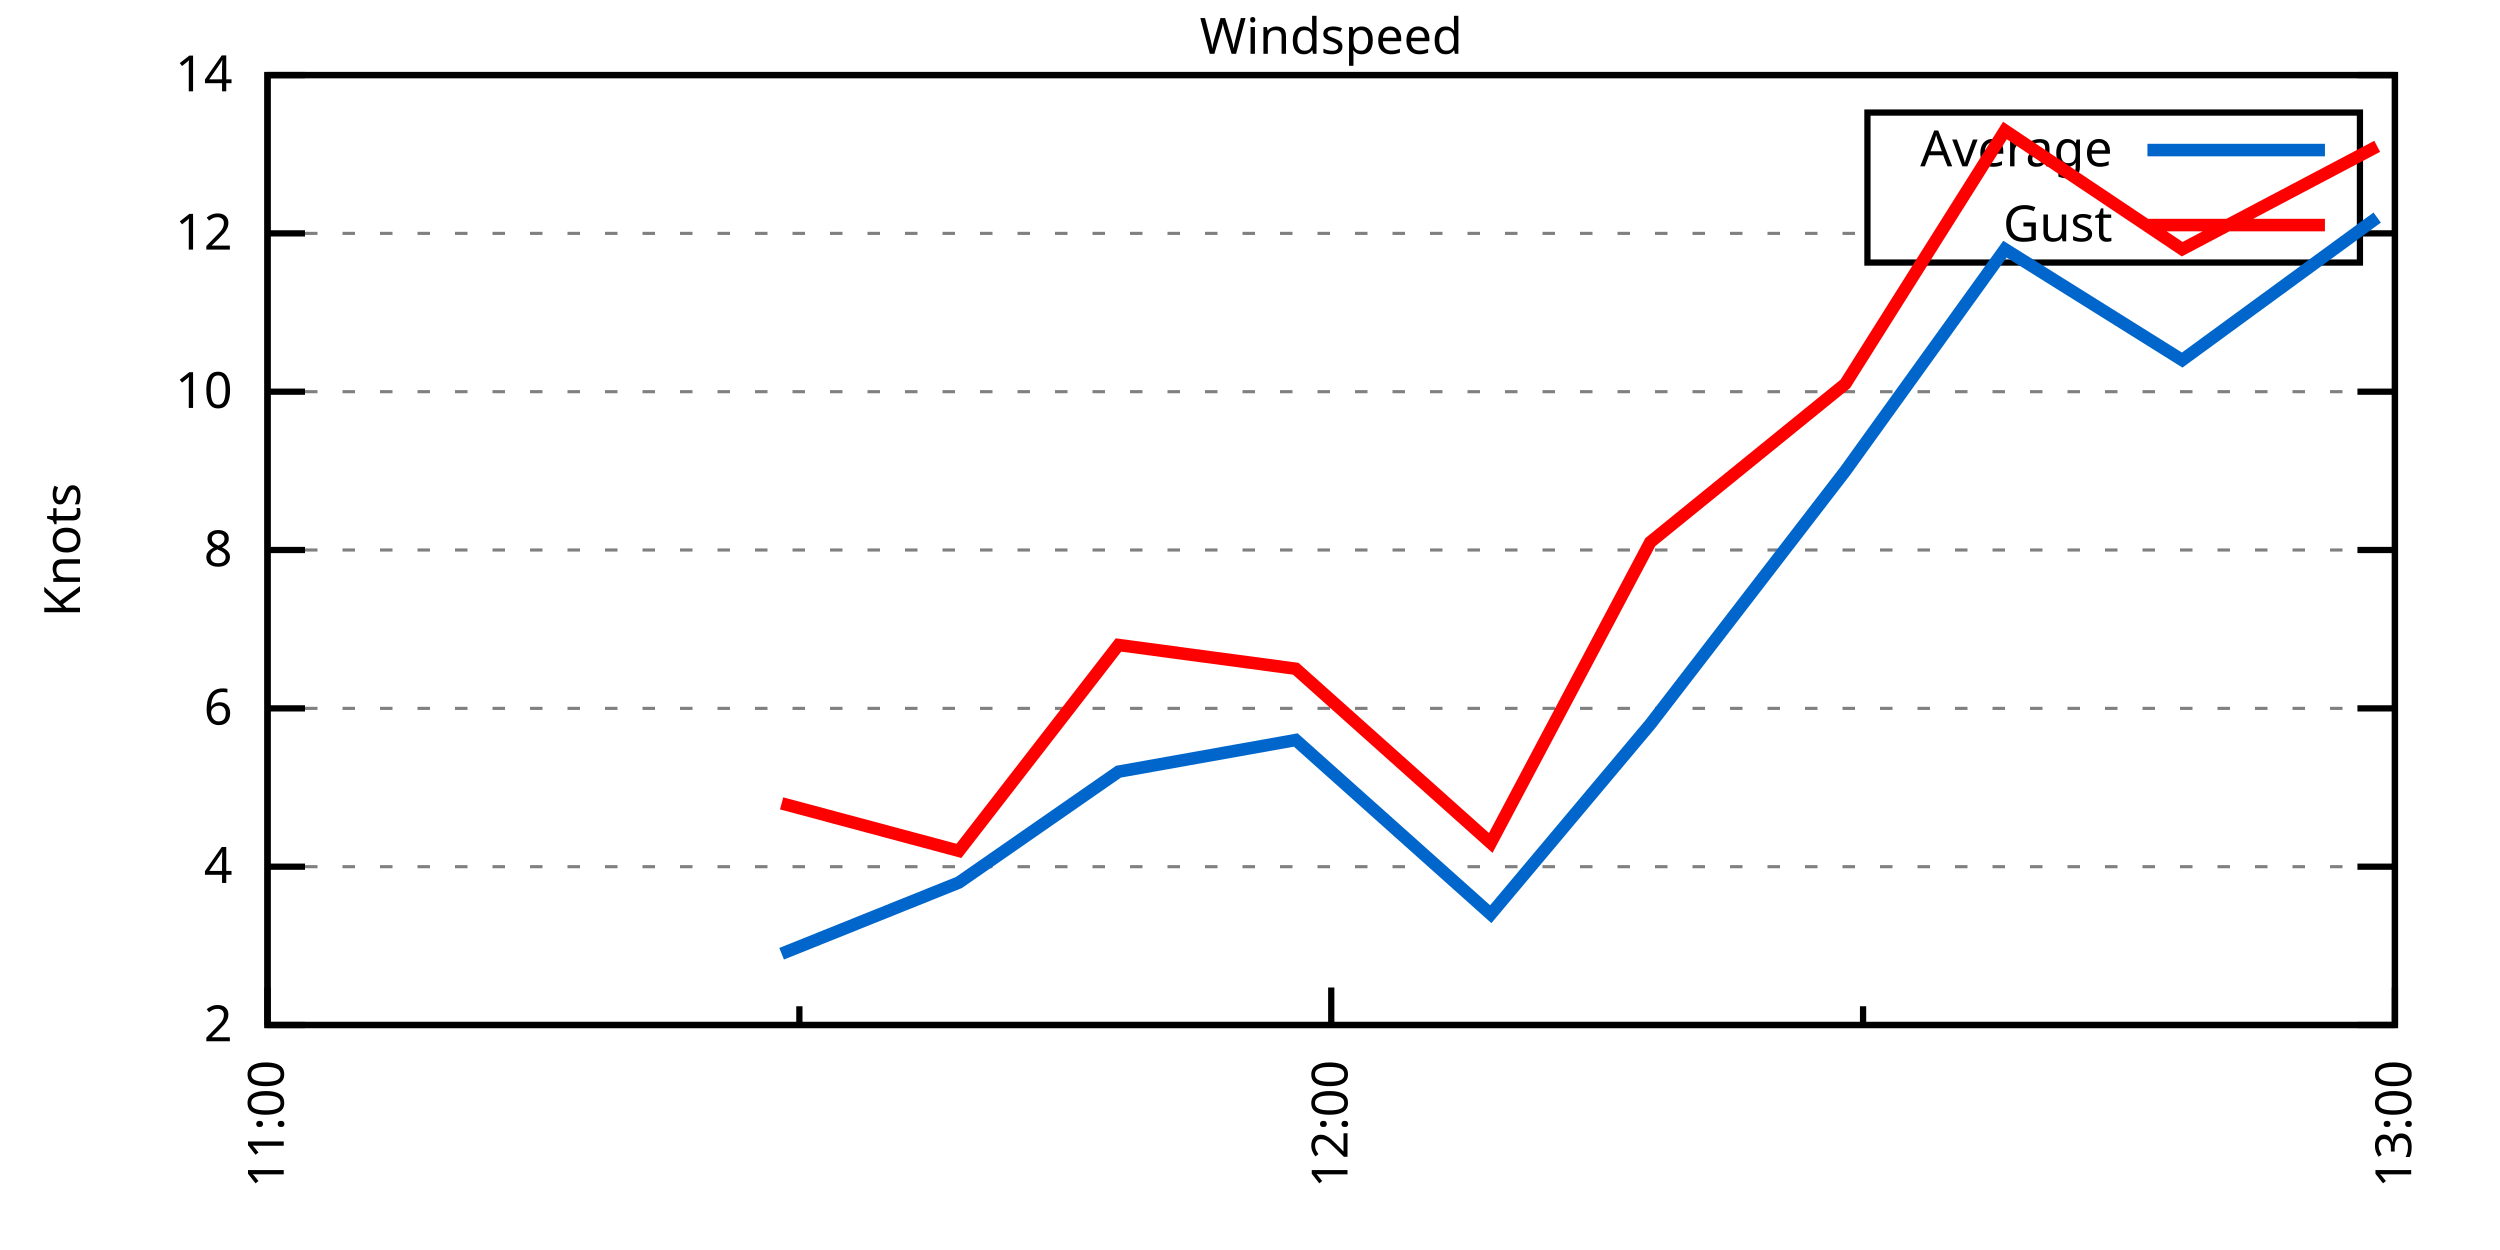
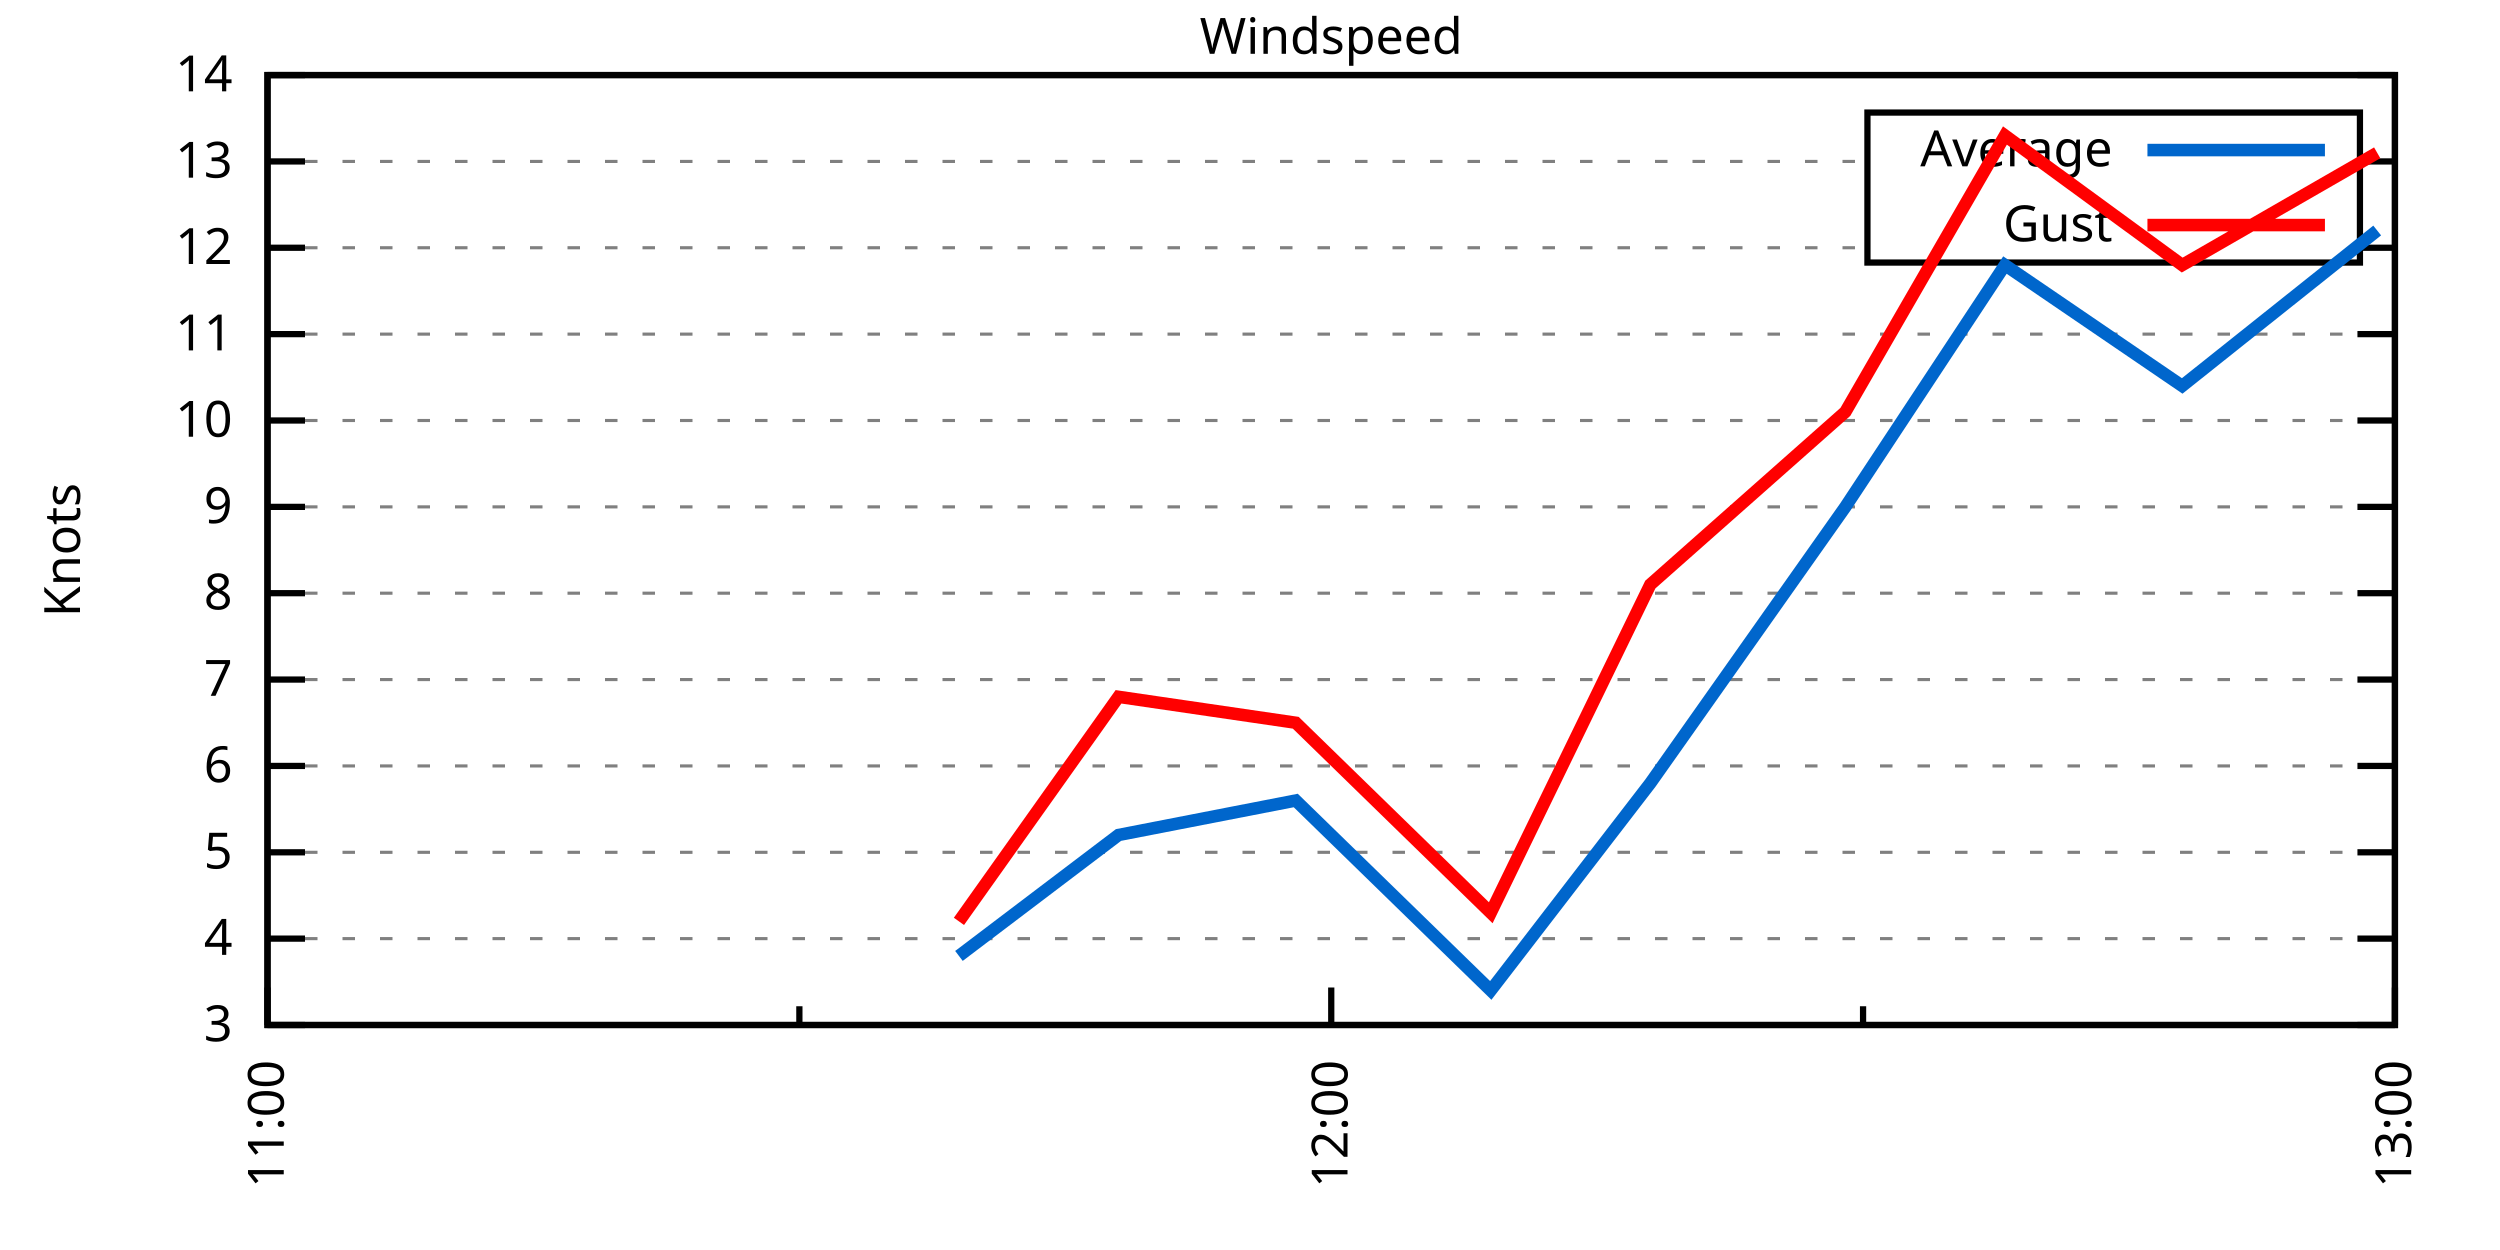
<svg xmlns="http://www.w3.org/2000/svg" xmlns:xlink="http://www.w3.org/1999/xlink" width="400" height="200" viewBox="0 0 400 200">
  <g id="gnuplot_canvas">
    <rect x="0" y="0" width="400" height="200" fill="none" />
    <defs>
      <circle id="gpDot" r="0.5" stroke-width="0.5" stroke="currentColor" />
      <path id="gpPt0" stroke-width="0.333" stroke="currentColor" d="M-1,0 h2 M0,-1 v2" />
      <path id="gpPt1" stroke-width="0.333" stroke="currentColor" d="M-1,-1 L1,1 M1,-1 L-1,1" />
      <path id="gpPt2" stroke-width="0.333" stroke="currentColor" d="M-1,0 L1,0 M0,-1 L0,1 M-1,-1 L1,1 M-1,1 L1,-1" />
      <rect id="gpPt3" stroke-width="0.333" stroke="currentColor" x="-1" y="-1" width="2" height="2" />
      <rect id="gpPt4" stroke-width="0.333" stroke="currentColor" fill="currentColor" x="-1" y="-1" width="2" height="2" />
      <circle id="gpPt5" stroke-width="0.333" stroke="currentColor" cx="0" cy="0" r="1" />
      <use xlink:href="#gpPt5" id="gpPt6" fill="currentColor" stroke="none" />
      <path id="gpPt7" stroke-width="0.333" stroke="currentColor" d="M0,-1.33 L-1.33,0.67 L1.33,0.67 z" />
      <use xlink:href="#gpPt7" id="gpPt8" fill="currentColor" stroke="none" />
      <use xlink:href="#gpPt7" id="gpPt9" stroke="currentColor" transform="rotate(180)" />
      <use xlink:href="#gpPt9" id="gpPt10" fill="currentColor" stroke="none" />
      <use xlink:href="#gpPt3" id="gpPt11" stroke="currentColor" transform="rotate(45)" />
      <use xlink:href="#gpPt11" id="gpPt12" fill="currentColor" stroke="none" />
      <path id="gpPt13" stroke-width="0.333" stroke="currentColor" d="M0,1.330 L1.265,0.411 L0.782,-1.067 L-0.782,-1.076 L-1.265,0.411 z" />
      <use xlink:href="#gpPt13" id="gpPt14" fill="currentColor" stroke="none" />
      <filter id="textbox" filterUnits="objectBoundingBox" x="0" y="0" height="1" width="1">
        <feFlood flood-color="white" flood-opacity="1" result="bgnd" />
        <feComposite in="SourceGraphic" in2="bgnd" operator="atop" />
      </filter>
      <filter id="greybox" filterUnits="objectBoundingBox" x="0" y="0" height="1" width="1">
        <feFlood flood-color="lightgrey" flood-opacity="1" result="grey" />
        <feComposite in="SourceGraphic" in2="grey" operator="atop" />
      </filter>
    </defs>
    <g fill="none" color="white" stroke="currentColor" stroke-width="1.00" stroke-linecap="butt" stroke-linejoin="miter">
</g>
    <g fill="none" color="black" stroke="currentColor" stroke-width="1.00" stroke-linecap="butt" stroke-linejoin="miter">
      <g stroke="none" shape-rendering="crispEdges">
        <polygon fill="rgb(255, 255, 255)" points="42.80,164.00 383.18,164.00 383.18,12.02 42.80,12.02 " />
      </g>
    </g>
    <g fill="none" color="black" stroke="currentColor" stroke-width="1.00" stroke-linecap="butt" stroke-linejoin="miter">
</g>
    <g fill="none" color="black" stroke="black" stroke-width="0.50" stroke-linecap="butt" stroke-linejoin="miter">
</g>
    <g fill="none" color="gray" stroke="currentColor" stroke-width="0.50" stroke-linecap="butt" stroke-linejoin="miter">
      <path stroke="gray" stroke-dasharray="2,4" class="gridline" d="M42.80,164.00 L383.19,164.00  " />
    </g>
    <g fill="none" color="gray" stroke="gray" stroke-width="1.00" stroke-linecap="butt" stroke-linejoin="miter">
</g>
    <g fill="none" color="black" stroke="currentColor" stroke-width="1.00" stroke-linecap="butt" stroke-linejoin="miter">
      <path stroke="black" d="M42.80,164.00 L48.80,164.00 M383.19,164.00 L377.19,164.00  " />
      <g transform="translate(37.20,166.60)" stroke="none" fill="black" font-family="Sans" font-size="8.00" text-anchor="end">
        <text>
-           <tspan font-family="Sans"> 2</tspan>
-         </text>
-       </g>
-     </g>
-     <g fill="none" color="black" stroke="currentColor" stroke-width="1.00" stroke-linecap="butt" stroke-linejoin="miter">
- </g>
-     <g fill="none" color="black" stroke="black" stroke-width="0.50" stroke-linecap="butt" stroke-linejoin="miter">
- </g>
-     <g fill="none" color="gray" stroke="currentColor" stroke-width="0.50" stroke-linecap="butt" stroke-linejoin="miter">
-       <path stroke="gray" stroke-dasharray="2,4" class="gridline" d="M42.80,138.67 L383.19,138.67  " />
-     </g>
-     <g fill="none" color="gray" stroke="gray" stroke-width="1.00" stroke-linecap="butt" stroke-linejoin="miter">
- </g>
-     <g fill="none" color="black" stroke="currentColor" stroke-width="1.00" stroke-linecap="butt" stroke-linejoin="miter">
-       <path stroke="black" d="M42.80,138.67 L48.80,138.67 M383.19,138.67 L377.19,138.67  " />
-       <g transform="translate(37.20,141.27)" stroke="none" fill="black" font-family="Sans" font-size="8.00" text-anchor="end">
+           <tspan font-family="Sans"> 3</tspan>
+         </text>
+       </g>
+     </g>
+     <g fill="none" color="black" stroke="currentColor" stroke-width="1.00" stroke-linecap="butt" stroke-linejoin="miter">
+ </g>
+     <g fill="none" color="black" stroke="black" stroke-width="0.50" stroke-linecap="butt" stroke-linejoin="miter">
+ </g>
+     <g fill="none" color="gray" stroke="currentColor" stroke-width="0.50" stroke-linecap="butt" stroke-linejoin="miter">
+       <path stroke="gray" stroke-dasharray="2,4" class="gridline" d="M42.80,150.18 L383.19,150.18  " />
+     </g>
+     <g fill="none" color="gray" stroke="gray" stroke-width="1.00" stroke-linecap="butt" stroke-linejoin="miter">
+ </g>
+     <g fill="none" color="black" stroke="currentColor" stroke-width="1.00" stroke-linecap="butt" stroke-linejoin="miter">
+       <path stroke="black" d="M42.80,150.18 L48.80,150.18 M383.19,150.18 L377.19,150.18  " />
+       <g transform="translate(37.20,152.78)" stroke="none" fill="black" font-family="Sans" font-size="8.00" text-anchor="end">
        <text>
          <tspan font-family="Sans"> 4</tspan>
        </text>
      </g>
    </g>
    <g fill="none" color="black" stroke="currentColor" stroke-width="1.00" stroke-linecap="butt" stroke-linejoin="miter">
</g>
    <g fill="none" color="black" stroke="black" stroke-width="0.50" stroke-linecap="butt" stroke-linejoin="miter">
</g>
    <g fill="none" color="gray" stroke="currentColor" stroke-width="0.50" stroke-linecap="butt" stroke-linejoin="miter">
-       <path stroke="gray" stroke-dasharray="2,4" class="gridline" d="M42.80,113.34 L383.19,113.34  " />
-     </g>
-     <g fill="none" color="gray" stroke="gray" stroke-width="1.00" stroke-linecap="butt" stroke-linejoin="miter">
- </g>
-     <g fill="none" color="black" stroke="currentColor" stroke-width="1.00" stroke-linecap="butt" stroke-linejoin="miter">
-       <path stroke="black" d="M42.80,113.34 L48.80,113.34 M383.19,113.34 L377.19,113.34  " />
-       <g transform="translate(37.20,115.94)" stroke="none" fill="black" font-family="Sans" font-size="8.00" text-anchor="end">
+       <path stroke="gray" stroke-dasharray="2,4" class="gridline" d="M42.80,136.37 L383.19,136.37  " />
+     </g>
+     <g fill="none" color="gray" stroke="gray" stroke-width="1.00" stroke-linecap="butt" stroke-linejoin="miter">
+ </g>
+     <g fill="none" color="black" stroke="currentColor" stroke-width="1.00" stroke-linecap="butt" stroke-linejoin="miter">
+       <path stroke="black" d="M42.80,136.37 L48.80,136.37 M383.19,136.37 L377.19,136.37  " />
+       <g transform="translate(37.20,138.97)" stroke="none" fill="black" font-family="Sans" font-size="8.00" text-anchor="end">
+         <text>
+           <tspan font-family="Sans"> 5</tspan>
+         </text>
+       </g>
+     </g>
+     <g fill="none" color="black" stroke="currentColor" stroke-width="1.00" stroke-linecap="butt" stroke-linejoin="miter">
+ </g>
+     <g fill="none" color="black" stroke="black" stroke-width="0.50" stroke-linecap="butt" stroke-linejoin="miter">
+ </g>
+     <g fill="none" color="gray" stroke="currentColor" stroke-width="0.50" stroke-linecap="butt" stroke-linejoin="miter">
+       <path stroke="gray" stroke-dasharray="2,4" class="gridline" d="M42.80,122.55 L383.19,122.55  " />
+     </g>
+     <g fill="none" color="gray" stroke="gray" stroke-width="1.00" stroke-linecap="butt" stroke-linejoin="miter">
+ </g>
+     <g fill="none" color="black" stroke="currentColor" stroke-width="1.00" stroke-linecap="butt" stroke-linejoin="miter">
+       <path stroke="black" d="M42.80,122.55 L48.80,122.55 M383.19,122.55 L377.19,122.55  " />
+       <g transform="translate(37.20,125.15)" stroke="none" fill="black" font-family="Sans" font-size="8.00" text-anchor="end">
        <text>
          <tspan font-family="Sans"> 6</tspan>
        </text>
      </g>
    </g>
    <g fill="none" color="black" stroke="currentColor" stroke-width="1.00" stroke-linecap="butt" stroke-linejoin="miter">
</g>
    <g fill="none" color="black" stroke="black" stroke-width="0.50" stroke-linecap="butt" stroke-linejoin="miter">
</g>
    <g fill="none" color="gray" stroke="currentColor" stroke-width="0.50" stroke-linecap="butt" stroke-linejoin="miter">
-       <path stroke="gray" stroke-dasharray="2,4" class="gridline" d="M42.80,88.00 L383.19,88.00  " />
-     </g>
-     <g fill="none" color="gray" stroke="gray" stroke-width="1.00" stroke-linecap="butt" stroke-linejoin="miter">
- </g>
-     <g fill="none" color="black" stroke="currentColor" stroke-width="1.00" stroke-linecap="butt" stroke-linejoin="miter">
-       <path stroke="black" d="M42.80,88.00 L48.80,88.00 M383.19,88.00 L377.19,88.00  " />
-       <g transform="translate(37.20,90.60)" stroke="none" fill="black" font-family="Sans" font-size="8.00" text-anchor="end">
+       <path stroke="gray" stroke-dasharray="2,4" class="gridline" d="M42.80,108.73 L383.19,108.73  " />
+     </g>
+     <g fill="none" color="gray" stroke="gray" stroke-width="1.00" stroke-linecap="butt" stroke-linejoin="miter">
+ </g>
+     <g fill="none" color="black" stroke="currentColor" stroke-width="1.00" stroke-linecap="butt" stroke-linejoin="miter">
+       <path stroke="black" d="M42.80,108.73 L48.80,108.73 M383.19,108.73 L377.19,108.73  " />
+       <g transform="translate(37.20,111.33)" stroke="none" fill="black" font-family="Sans" font-size="8.00" text-anchor="end">
+         <text>
+           <tspan font-family="Sans"> 7</tspan>
+         </text>
+       </g>
+     </g>
+     <g fill="none" color="black" stroke="currentColor" stroke-width="1.00" stroke-linecap="butt" stroke-linejoin="miter">
+ </g>
+     <g fill="none" color="black" stroke="black" stroke-width="0.50" stroke-linecap="butt" stroke-linejoin="miter">
+ </g>
+     <g fill="none" color="gray" stroke="currentColor" stroke-width="0.50" stroke-linecap="butt" stroke-linejoin="miter">
+       <path stroke="gray" stroke-dasharray="2,4" class="gridline" d="M42.80,94.91 L383.19,94.91  " />
+     </g>
+     <g fill="none" color="gray" stroke="gray" stroke-width="1.00" stroke-linecap="butt" stroke-linejoin="miter">
+ </g>
+     <g fill="none" color="black" stroke="currentColor" stroke-width="1.00" stroke-linecap="butt" stroke-linejoin="miter">
+       <path stroke="black" d="M42.80,94.91 L48.80,94.91 M383.19,94.91 L377.19,94.91  " />
+       <g transform="translate(37.20,97.51)" stroke="none" fill="black" font-family="Sans" font-size="8.00" text-anchor="end">
        <text>
          <tspan font-family="Sans"> 8</tspan>
        </text>
      </g>
    </g>
    <g fill="none" color="black" stroke="currentColor" stroke-width="1.00" stroke-linecap="butt" stroke-linejoin="miter">
</g>
    <g fill="none" color="black" stroke="black" stroke-width="0.50" stroke-linecap="butt" stroke-linejoin="miter">
</g>
    <g fill="none" color="gray" stroke="currentColor" stroke-width="0.50" stroke-linecap="butt" stroke-linejoin="miter">
-       <path stroke="gray" stroke-dasharray="2,4" class="gridline" d="M42.80,62.67 L383.19,62.67  " />
-     </g>
-     <g fill="none" color="gray" stroke="gray" stroke-width="1.00" stroke-linecap="butt" stroke-linejoin="miter">
- </g>
-     <g fill="none" color="black" stroke="currentColor" stroke-width="1.00" stroke-linecap="butt" stroke-linejoin="miter">
-       <path stroke="black" d="M42.80,62.67 L48.80,62.67 M383.19,62.67 L377.19,62.67  " />
-       <g transform="translate(37.20,65.27)" stroke="none" fill="black" font-family="Sans" font-size="8.00" text-anchor="end">
+       <path stroke="gray" stroke-dasharray="2,4" class="gridline" d="M42.80,81.10 L383.19,81.10  " />
+     </g>
+     <g fill="none" color="gray" stroke="gray" stroke-width="1.00" stroke-linecap="butt" stroke-linejoin="miter">
+ </g>
+     <g fill="none" color="black" stroke="currentColor" stroke-width="1.00" stroke-linecap="butt" stroke-linejoin="miter">
+       <path stroke="black" d="M42.80,81.10 L48.80,81.10 M383.19,81.10 L377.19,81.10  " />
+       <g transform="translate(37.20,83.70)" stroke="none" fill="black" font-family="Sans" font-size="8.00" text-anchor="end">
+         <text>
+           <tspan font-family="Sans"> 9</tspan>
+         </text>
+       </g>
+     </g>
+     <g fill="none" color="black" stroke="currentColor" stroke-width="1.00" stroke-linecap="butt" stroke-linejoin="miter">
+ </g>
+     <g fill="none" color="black" stroke="black" stroke-width="0.50" stroke-linecap="butt" stroke-linejoin="miter">
+ </g>
+     <g fill="none" color="gray" stroke="currentColor" stroke-width="0.50" stroke-linecap="butt" stroke-linejoin="miter">
+       <path stroke="gray" stroke-dasharray="2,4" class="gridline" d="M42.80,67.28 L383.19,67.28  " />
+     </g>
+     <g fill="none" color="gray" stroke="gray" stroke-width="1.00" stroke-linecap="butt" stroke-linejoin="miter">
+ </g>
+     <g fill="none" color="black" stroke="currentColor" stroke-width="1.00" stroke-linecap="butt" stroke-linejoin="miter">
+       <path stroke="black" d="M42.80,67.28 L48.80,67.28 M383.19,67.28 L377.19,67.28  " />
+       <g transform="translate(37.20,69.88)" stroke="none" fill="black" font-family="Sans" font-size="8.00" text-anchor="end">
        <text>
          <tspan font-family="Sans"> 10</tspan>
        </text>
      </g>
    </g>
    <g fill="none" color="black" stroke="currentColor" stroke-width="1.00" stroke-linecap="butt" stroke-linejoin="miter">
</g>
    <g fill="none" color="black" stroke="black" stroke-width="0.50" stroke-linecap="butt" stroke-linejoin="miter">
</g>
    <g fill="none" color="gray" stroke="currentColor" stroke-width="0.50" stroke-linecap="butt" stroke-linejoin="miter">
-       <path stroke="gray" stroke-dasharray="2,4" class="gridline" d="M42.80,37.34 L298.79,37.34 M377.59,37.34 L383.19,37.34  " />
-     </g>
-     <g fill="none" color="gray" stroke="gray" stroke-width="1.00" stroke-linecap="butt" stroke-linejoin="miter">
- </g>
-     <g fill="none" color="black" stroke="currentColor" stroke-width="1.00" stroke-linecap="butt" stroke-linejoin="miter">
-       <path stroke="black" d="M42.80,37.34 L48.80,37.34 M383.19,37.34 L377.19,37.34  " />
-       <g transform="translate(37.20,39.94)" stroke="none" fill="black" font-family="Sans" font-size="8.00" text-anchor="end">
+       <path stroke="gray" stroke-dasharray="2,4" class="gridline" d="M42.80,53.46 L383.19,53.46  " />
+     </g>
+     <g fill="none" color="gray" stroke="gray" stroke-width="1.00" stroke-linecap="butt" stroke-linejoin="miter">
+ </g>
+     <g fill="none" color="black" stroke="currentColor" stroke-width="1.00" stroke-linecap="butt" stroke-linejoin="miter">
+       <path stroke="black" d="M42.80,53.46 L48.80,53.46 M383.19,53.46 L377.19,53.46  " />
+       <g transform="translate(37.20,56.06)" stroke="none" fill="black" font-family="Sans" font-size="8.00" text-anchor="end">
+         <text>
+           <tspan font-family="Sans"> 11</tspan>
+         </text>
+       </g>
+     </g>
+     <g fill="none" color="black" stroke="currentColor" stroke-width="1.00" stroke-linecap="butt" stroke-linejoin="miter">
+ </g>
+     <g fill="none" color="black" stroke="black" stroke-width="0.50" stroke-linecap="butt" stroke-linejoin="miter">
+ </g>
+     <g fill="none" color="gray" stroke="currentColor" stroke-width="0.50" stroke-linecap="butt" stroke-linejoin="miter">
+       <path stroke="gray" stroke-dasharray="2,4" class="gridline" d="M42.80,39.64 L298.79,39.64 M377.59,39.64 L383.19,39.64  " />
+     </g>
+     <g fill="none" color="gray" stroke="gray" stroke-width="1.00" stroke-linecap="butt" stroke-linejoin="miter">
+ </g>
+     <g fill="none" color="black" stroke="currentColor" stroke-width="1.00" stroke-linecap="butt" stroke-linejoin="miter">
+       <path stroke="black" d="M42.80,39.64 L48.80,39.64 M383.19,39.64 L377.19,39.64  " />
+       <g transform="translate(37.20,42.24)" stroke="none" fill="black" font-family="Sans" font-size="8.00" text-anchor="end">
        <text>
          <tspan font-family="Sans"> 12</tspan>
+         </text>
+       </g>
+     </g>
+     <g fill="none" color="black" stroke="currentColor" stroke-width="1.00" stroke-linecap="butt" stroke-linejoin="miter">
+ </g>
+     <g fill="none" color="black" stroke="black" stroke-width="0.50" stroke-linecap="butt" stroke-linejoin="miter">
+ </g>
+     <g fill="none" color="gray" stroke="currentColor" stroke-width="0.50" stroke-linecap="butt" stroke-linejoin="miter">
+       <path stroke="gray" stroke-dasharray="2,4" class="gridline" d="M42.80,25.83 L298.79,25.83 M377.59,25.83 L383.19,25.83  " />
+     </g>
+     <g fill="none" color="gray" stroke="gray" stroke-width="1.00" stroke-linecap="butt" stroke-linejoin="miter">
+ </g>
+     <g fill="none" color="black" stroke="currentColor" stroke-width="1.00" stroke-linecap="butt" stroke-linejoin="miter">
+       <path stroke="black" d="M42.80,25.83 L48.80,25.83 M383.19,25.83 L377.19,25.83  " />
+       <g transform="translate(37.20,28.43)" stroke="none" fill="black" font-family="Sans" font-size="8.00" text-anchor="end">
+         <text>
+           <tspan font-family="Sans"> 13</tspan>
        </text>
      </g>
    </g>
    <g fill="none" color="black" stroke="currentColor" stroke-width="1.00" stroke-linecap="butt" stroke-linejoin="miter">
</g>
    <g fill="none" color="black" stroke="black" stroke-width="0.50" stroke-linecap="butt" stroke-linejoin="miter">
</g>
    <g fill="none" color="gray" stroke="currentColor" stroke-width="0.50" stroke-linecap="butt" stroke-linejoin="miter">
      <path stroke="gray" stroke-dasharray="2,4" class="gridline" d="M42.80,12.01 L383.19,12.01  " />
    </g>
    <g fill="none" color="gray" stroke="gray" stroke-width="1.00" stroke-linecap="butt" stroke-linejoin="miter">
</g>
    <g fill="none" color="black" stroke="currentColor" stroke-width="1.00" stroke-linecap="butt" stroke-linejoin="miter">
      <path stroke="black" d="M42.80,12.01 L48.80,12.01 M383.19,12.01 L377.19,12.01  " />
      <g transform="translate(37.20,14.61)" stroke="none" fill="black" font-family="Sans" font-size="8.00" text-anchor="end">
        <text>
          <tspan font-family="Sans"> 14</tspan>
        </text>
      </g>
    </g>
    <g fill="none" color="black" stroke="currentColor" stroke-width="1.00" stroke-linecap="butt" stroke-linejoin="miter">
      <path stroke="black" d="M42.80,164.00 L42.80,158.00  " />
      <g transform="translate(45.40,169.60) rotate(270)" stroke="none" fill="black" font-family="Sans" font-size="8.00" text-anchor="end">
        <text>
          <tspan font-family="Sans">11:00</tspan>
        </text>
      </g>
    </g>
    <g fill="none" color="black" stroke="currentColor" stroke-width="1.00" stroke-linecap="butt" stroke-linejoin="miter">
      <path stroke="black" d="M127.90,164.00 L127.90,161.00 M213.00,164.00 L213.00,158.00  " />
      <g transform="translate(215.60,169.60) rotate(270)" stroke="none" fill="black" font-family="Sans" font-size="8.00" text-anchor="end">
        <text>
          <tspan font-family="Sans">12:00</tspan>
        </text>
      </g>
    </g>
    <g fill="none" color="black" stroke="currentColor" stroke-width="1.00" stroke-linecap="butt" stroke-linejoin="miter">
      <path stroke="black" d="M298.09,164.00 L298.09,161.00 M383.19,164.00 L383.19,158.00  " />
      <g transform="translate(385.79,169.60) rotate(270)" stroke="none" fill="black" font-family="Sans" font-size="8.00" text-anchor="end">
        <text>
          <tspan font-family="Sans">13:00</tspan>
        </text>
      </g>
    </g>
    <g fill="none" color="black" stroke="currentColor" stroke-width="1.00" stroke-linecap="butt" stroke-linejoin="miter">
</g>
    <g fill="none" color="black" stroke="currentColor" stroke-width="1.00" stroke-linecap="butt" stroke-linejoin="miter">
      <path stroke="black" d="M42.80,12.01 L42.80,164.00 L383.19,164.00 L383.19,12.01 L42.80,12.01 Z  " />
    </g>
    <g fill="none" color="black" stroke="currentColor" stroke-width="1.00" stroke-linecap="butt" stroke-linejoin="miter">
      <g transform="translate(12.80,88.01) rotate(270)" stroke="none" fill="black" font-family="Sans" font-size="8.00" text-anchor="middle">
        <text>
          <tspan font-family="Sans">Knots</tspan>
        </text>
      </g>
    </g>
    <g fill="none" color="black" stroke="currentColor" stroke-width="1.00" stroke-linecap="butt" stroke-linejoin="miter">
</g>
    <g fill="none" color="black" stroke="currentColor" stroke-width="1.00" stroke-linecap="butt" stroke-linejoin="miter">
      <path stroke="black" d="M298.79,42.01 L298.79,18.01 L377.59,18.01 L377.59,42.01 L298.79,42.01 Z  " />
    </g>
    <g id="Windspeed_plot_1">
      <g fill="none" color="white" stroke="black" stroke-width="2.00" stroke-linecap="butt" stroke-linejoin="miter">
</g>
      <g fill="none" color="black" stroke="currentColor" stroke-width="2.00" stroke-linecap="butt" stroke-linejoin="miter">
        <g transform="translate(337.99,26.61)" stroke="none" fill="black" font-family="Sans" font-size="8.00" text-anchor="end">
          <text>
            <tspan font-family="Sans">Average</tspan>
          </text>
        </g>
      </g>
      <g fill="none" color="black" stroke="currentColor" stroke-width="2.00" stroke-linecap="butt" stroke-linejoin="miter">
-         <path stroke="rgb(  0, 102, 204)" d="M343.59,24.01 L371.99,24.01 M125.06,152.60 L153.43,141.20 L178.96,123.47 L207.32,118.40 L238.52,146.27 L264.05,115.87   L295.26,75.34 L320.79,39.87 L349.15,57.61 L380.35,34.81  " />
+         <path stroke="rgb(  0, 102, 204)" d="M343.59,24.01 L371.99,24.01 M153.43,152.95 L178.96,133.60 L207.32,128.08 L238.52,158.47 L264.05,125.31 L295.26,81.10   L320.79,42.41 L349.15,61.75 L380.35,36.88  " />
      </g>
    </g>
    <g id="Windspeed_plot_2">
      <g fill="none" color="black" stroke="currentColor" stroke-width="2.00" stroke-linecap="butt" stroke-linejoin="miter">
        <g transform="translate(337.99,38.61)" stroke="none" fill="black" font-family="Sans" font-size="8.00" text-anchor="end">
          <text>
            <tspan font-family="Sans">Gust</tspan>
          </text>
        </g>
      </g>
      <g fill="none" color="black" stroke="currentColor" stroke-width="2.00" stroke-linecap="butt" stroke-linejoin="miter">
-         <path stroke="rgb(255,   0,   0)" d="M343.59,36.01 L371.99,36.01 M125.06,128.54 L153.43,136.14 L178.96,103.20 L207.32,107.00 L238.52,134.87 L264.05,86.74   L295.26,61.41 L320.79,20.88 L349.15,39.87 L380.35,23.41  " />
+         <path stroke="rgb(255,   0,   0)" d="M343.59,36.01 L371.99,36.01 M153.43,147.42 L178.96,111.49 L207.32,115.64 L238.52,146.04 L264.05,93.53 L295.26,65.90   L320.79,21.68 L349.15,42.41 L380.35,24.45  " />
      </g>
    </g>
    <g fill="none" color="black" stroke="currentColor" stroke-width="2.00" stroke-linecap="butt" stroke-linejoin="miter">
</g>
    <g fill="none" color="black" stroke="black" stroke-width="1.00" stroke-linecap="butt" stroke-linejoin="miter">
</g>
    <g fill="none" color="black" stroke="currentColor" stroke-width="1.00" stroke-linecap="butt" stroke-linejoin="miter">
      <path stroke="black" d="M42.80,12.01 L42.80,164.00 L383.19,164.00 L383.19,12.01 L42.80,12.01 Z  " />
    </g>
    <g fill="none" color="black" stroke="currentColor" stroke-width="1.00" stroke-linecap="butt" stroke-linejoin="miter">
      <g transform="translate(212.99,8.61)" stroke="none" fill="black" font-family="Sans" font-size="8.00" text-anchor="middle">
        <text>
          <tspan font-family="Sans">Windspeed</tspan>
        </text>
      </g>
    </g>
    <g fill="none" color="black" stroke="currentColor" stroke-width="1.00" stroke-linecap="butt" stroke-linejoin="miter">
</g>
  </g>
</svg>
